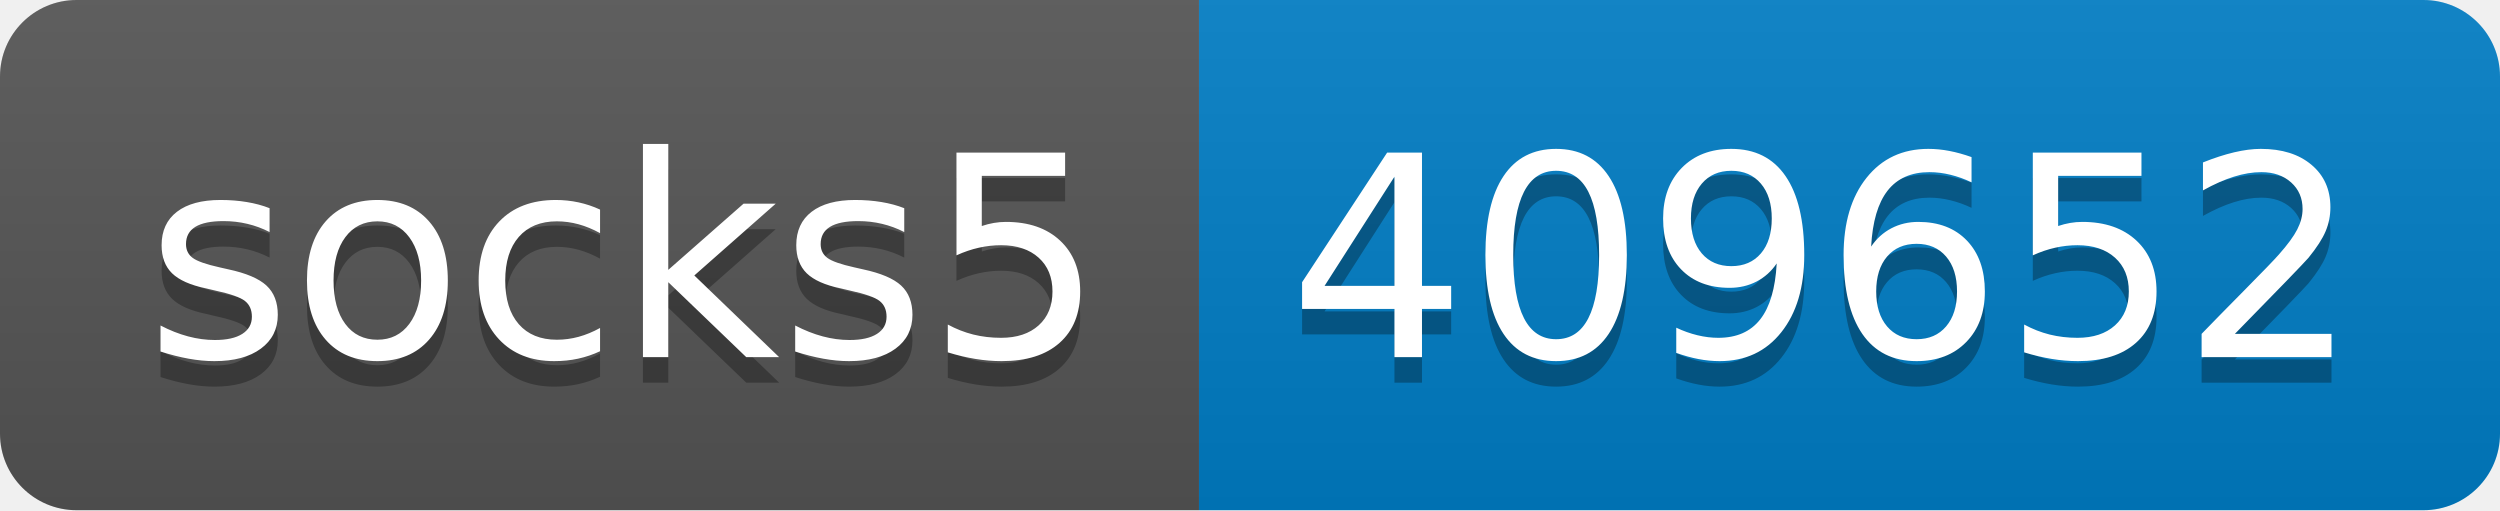
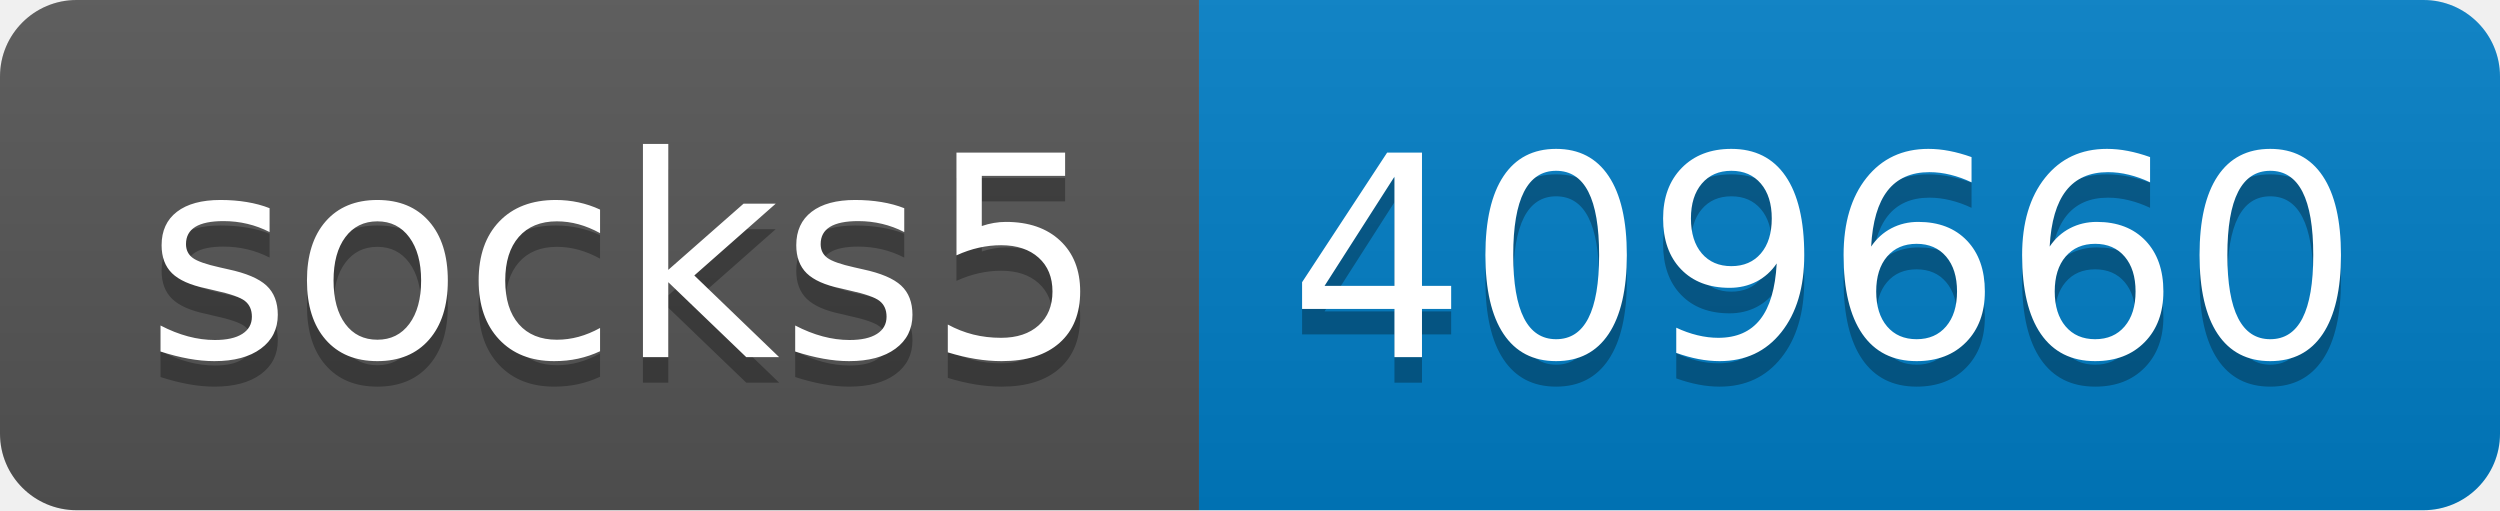
- <svg xmlns="http://www.w3.org/2000/svg" width="98" height="20" role="img" aria-label="socks5: 409652">
+ <svg xmlns="http://www.w3.org/2000/svg" width="98" height="20" role="img" aria-label="socks5: 409660">
  <linearGradient id="s" x2="0" y2="100%">
    <stop offset="0" stop-color="#bbb" stop-opacity=".1" />
    <stop offset="1" stop-opacity=".1" />
  </linearGradient>
  <clipPath id="r">
    <rect width="98" height="20" rx="3" fill="#fff" />
  </clipPath>
  <g clip-path="url(#r)">
    <rect width="47" height="20" fill="#555" />
    <rect x="47" width="51" height="20" fill="#007ec6" />
    <rect width="98" height="20" fill="url(#s)" />
  </g>
  <g fill="#fff" text-anchor="middle" font-family="Verdana,Geneva,DejaVu Sans,sans-serif" text-rendering="geometricPrecision" font-size="110">
    <text aria-hidden="true" x="245" y="150" fill="#010101" fill-opacity=".3" transform="scale(.1)" textLength="370">socks5</text>
    <text x="245" y="140" transform="scale(.1)" fill="#fff" textLength="370">socks5</text>
-     <text aria-hidden="true" x="715" y="150" fill="#010101" fill-opacity=".3" transform="scale(.1)" textLength="410">409652</text>
-     <text x="715" y="140" transform="scale(.1)" fill="#fff" textLength="410">409652</text>
+     <text aria-hidden="true" x="715" y="150" fill="#010101" fill-opacity=".3" transform="scale(.1)" textLength="410">409660</text>
+     <text x="715" y="140" transform="scale(.1)" fill="#fff" textLength="410">409660</text>
  </g>
</svg>
